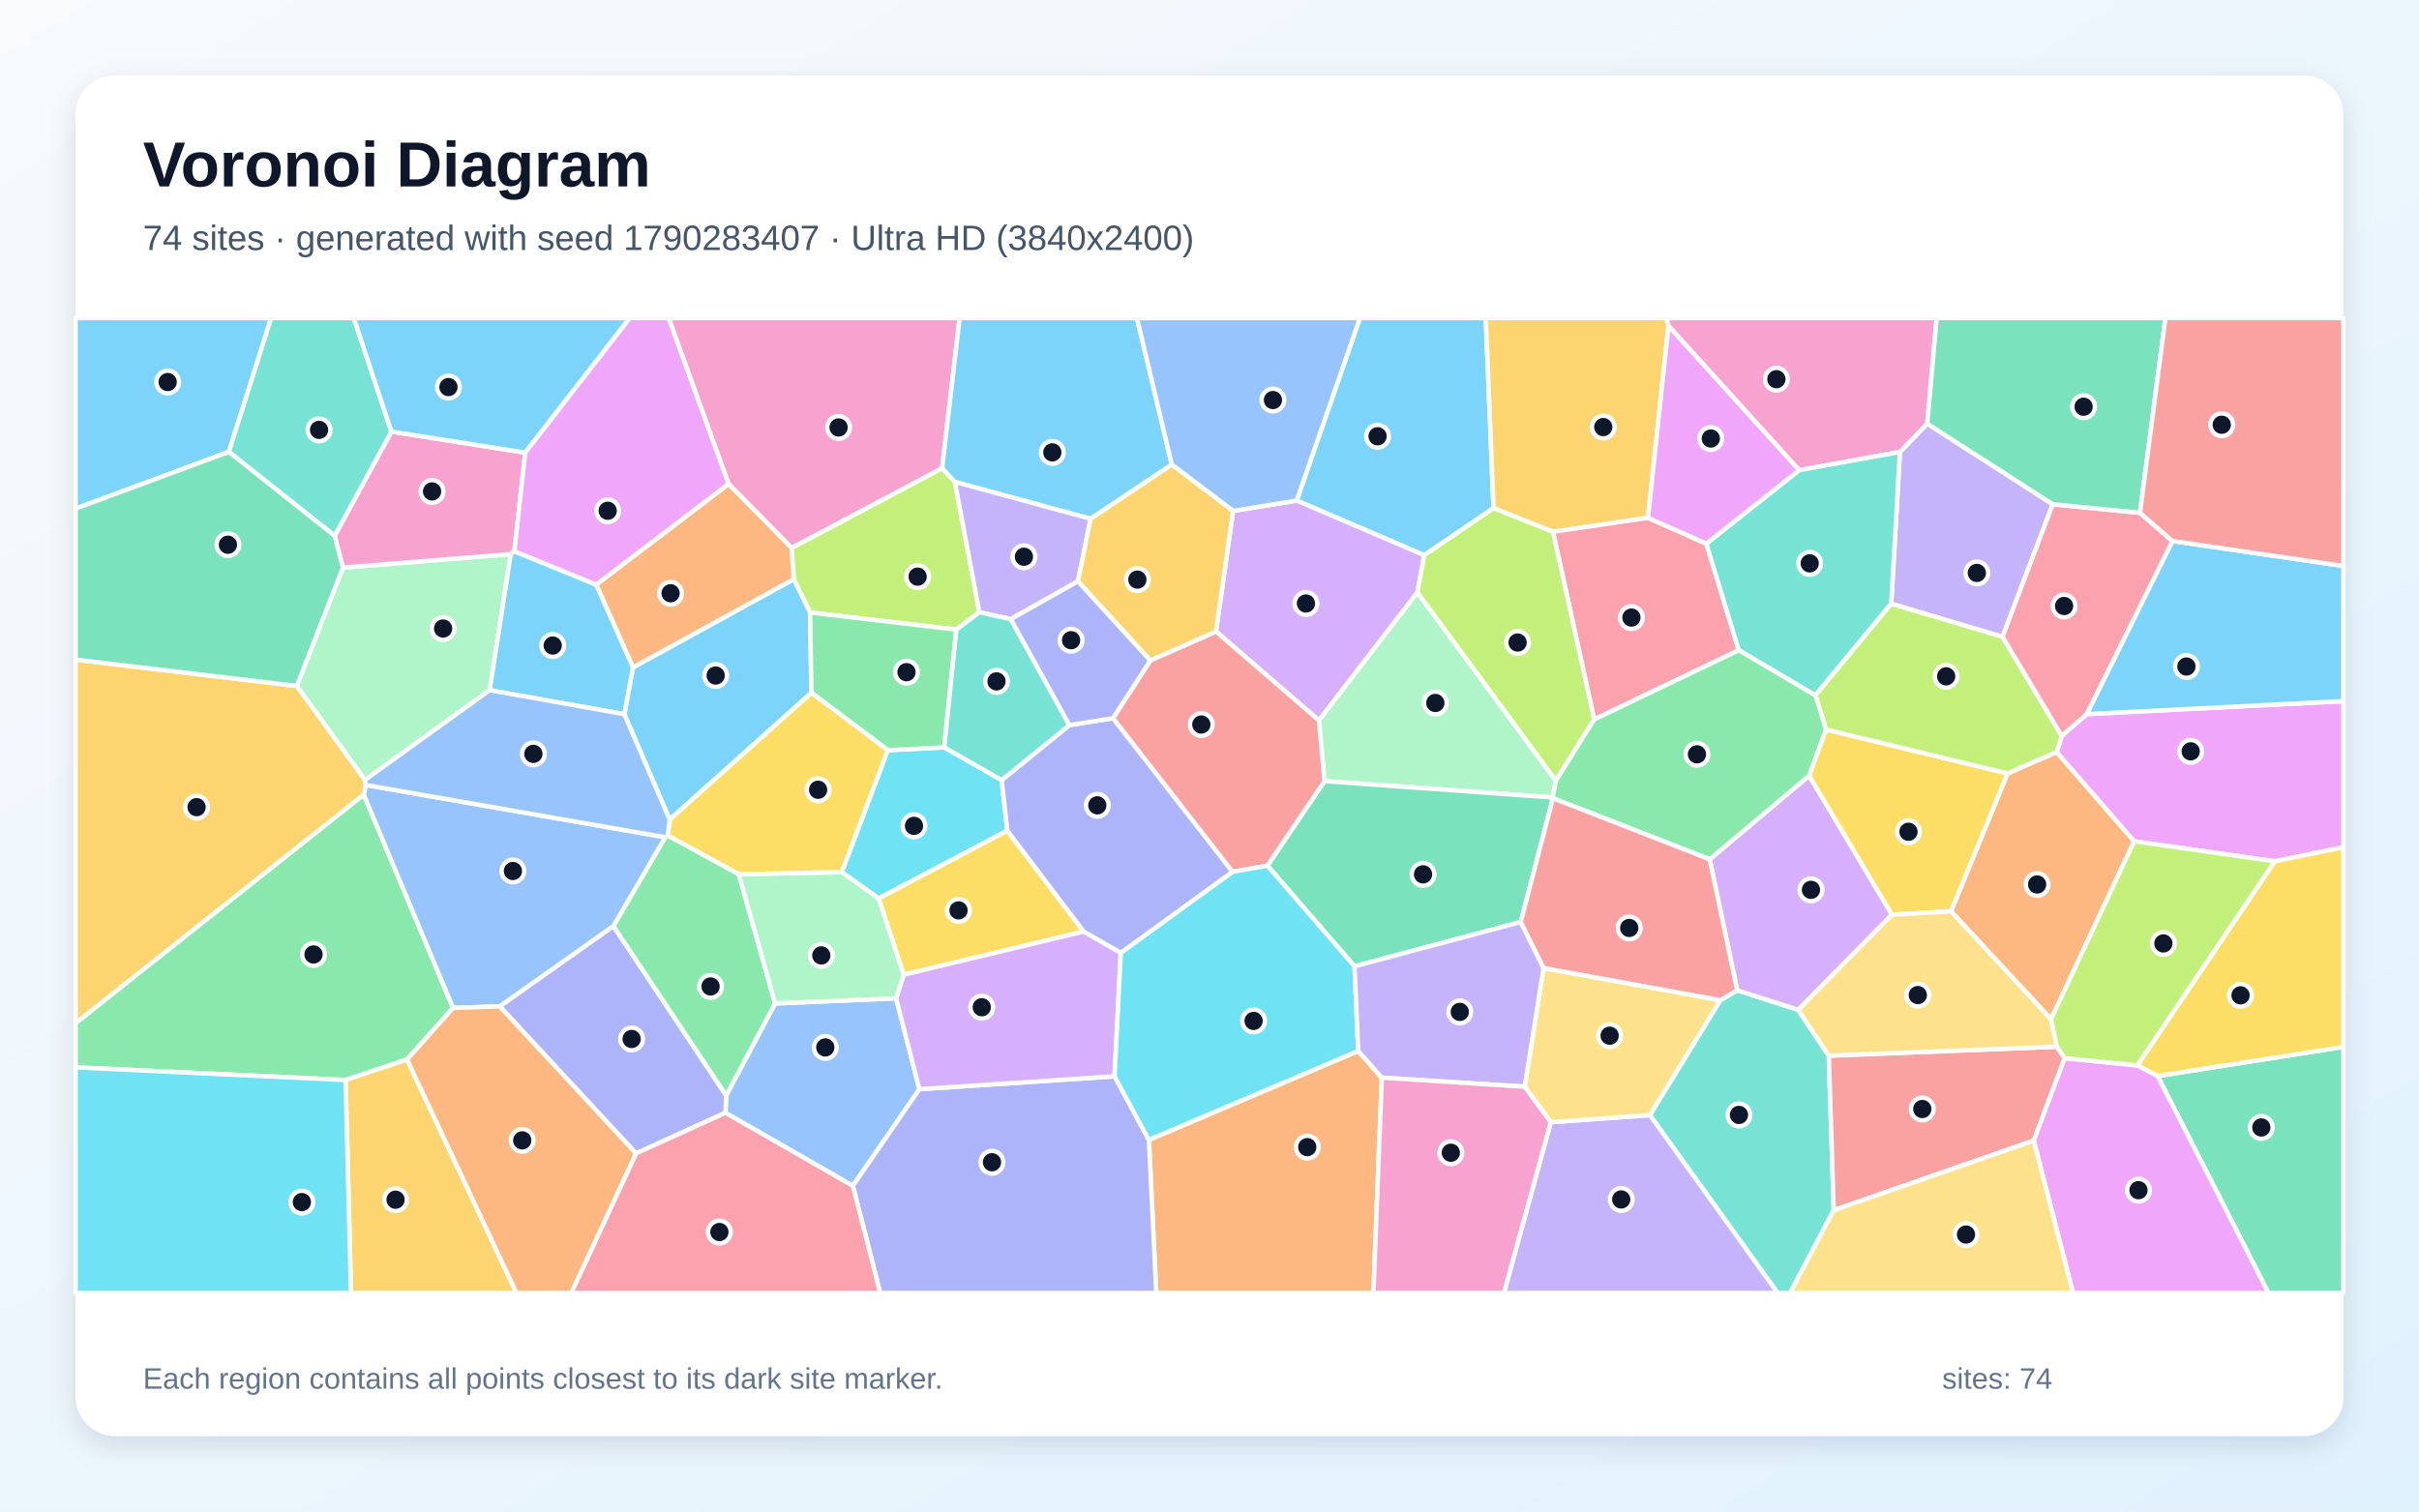
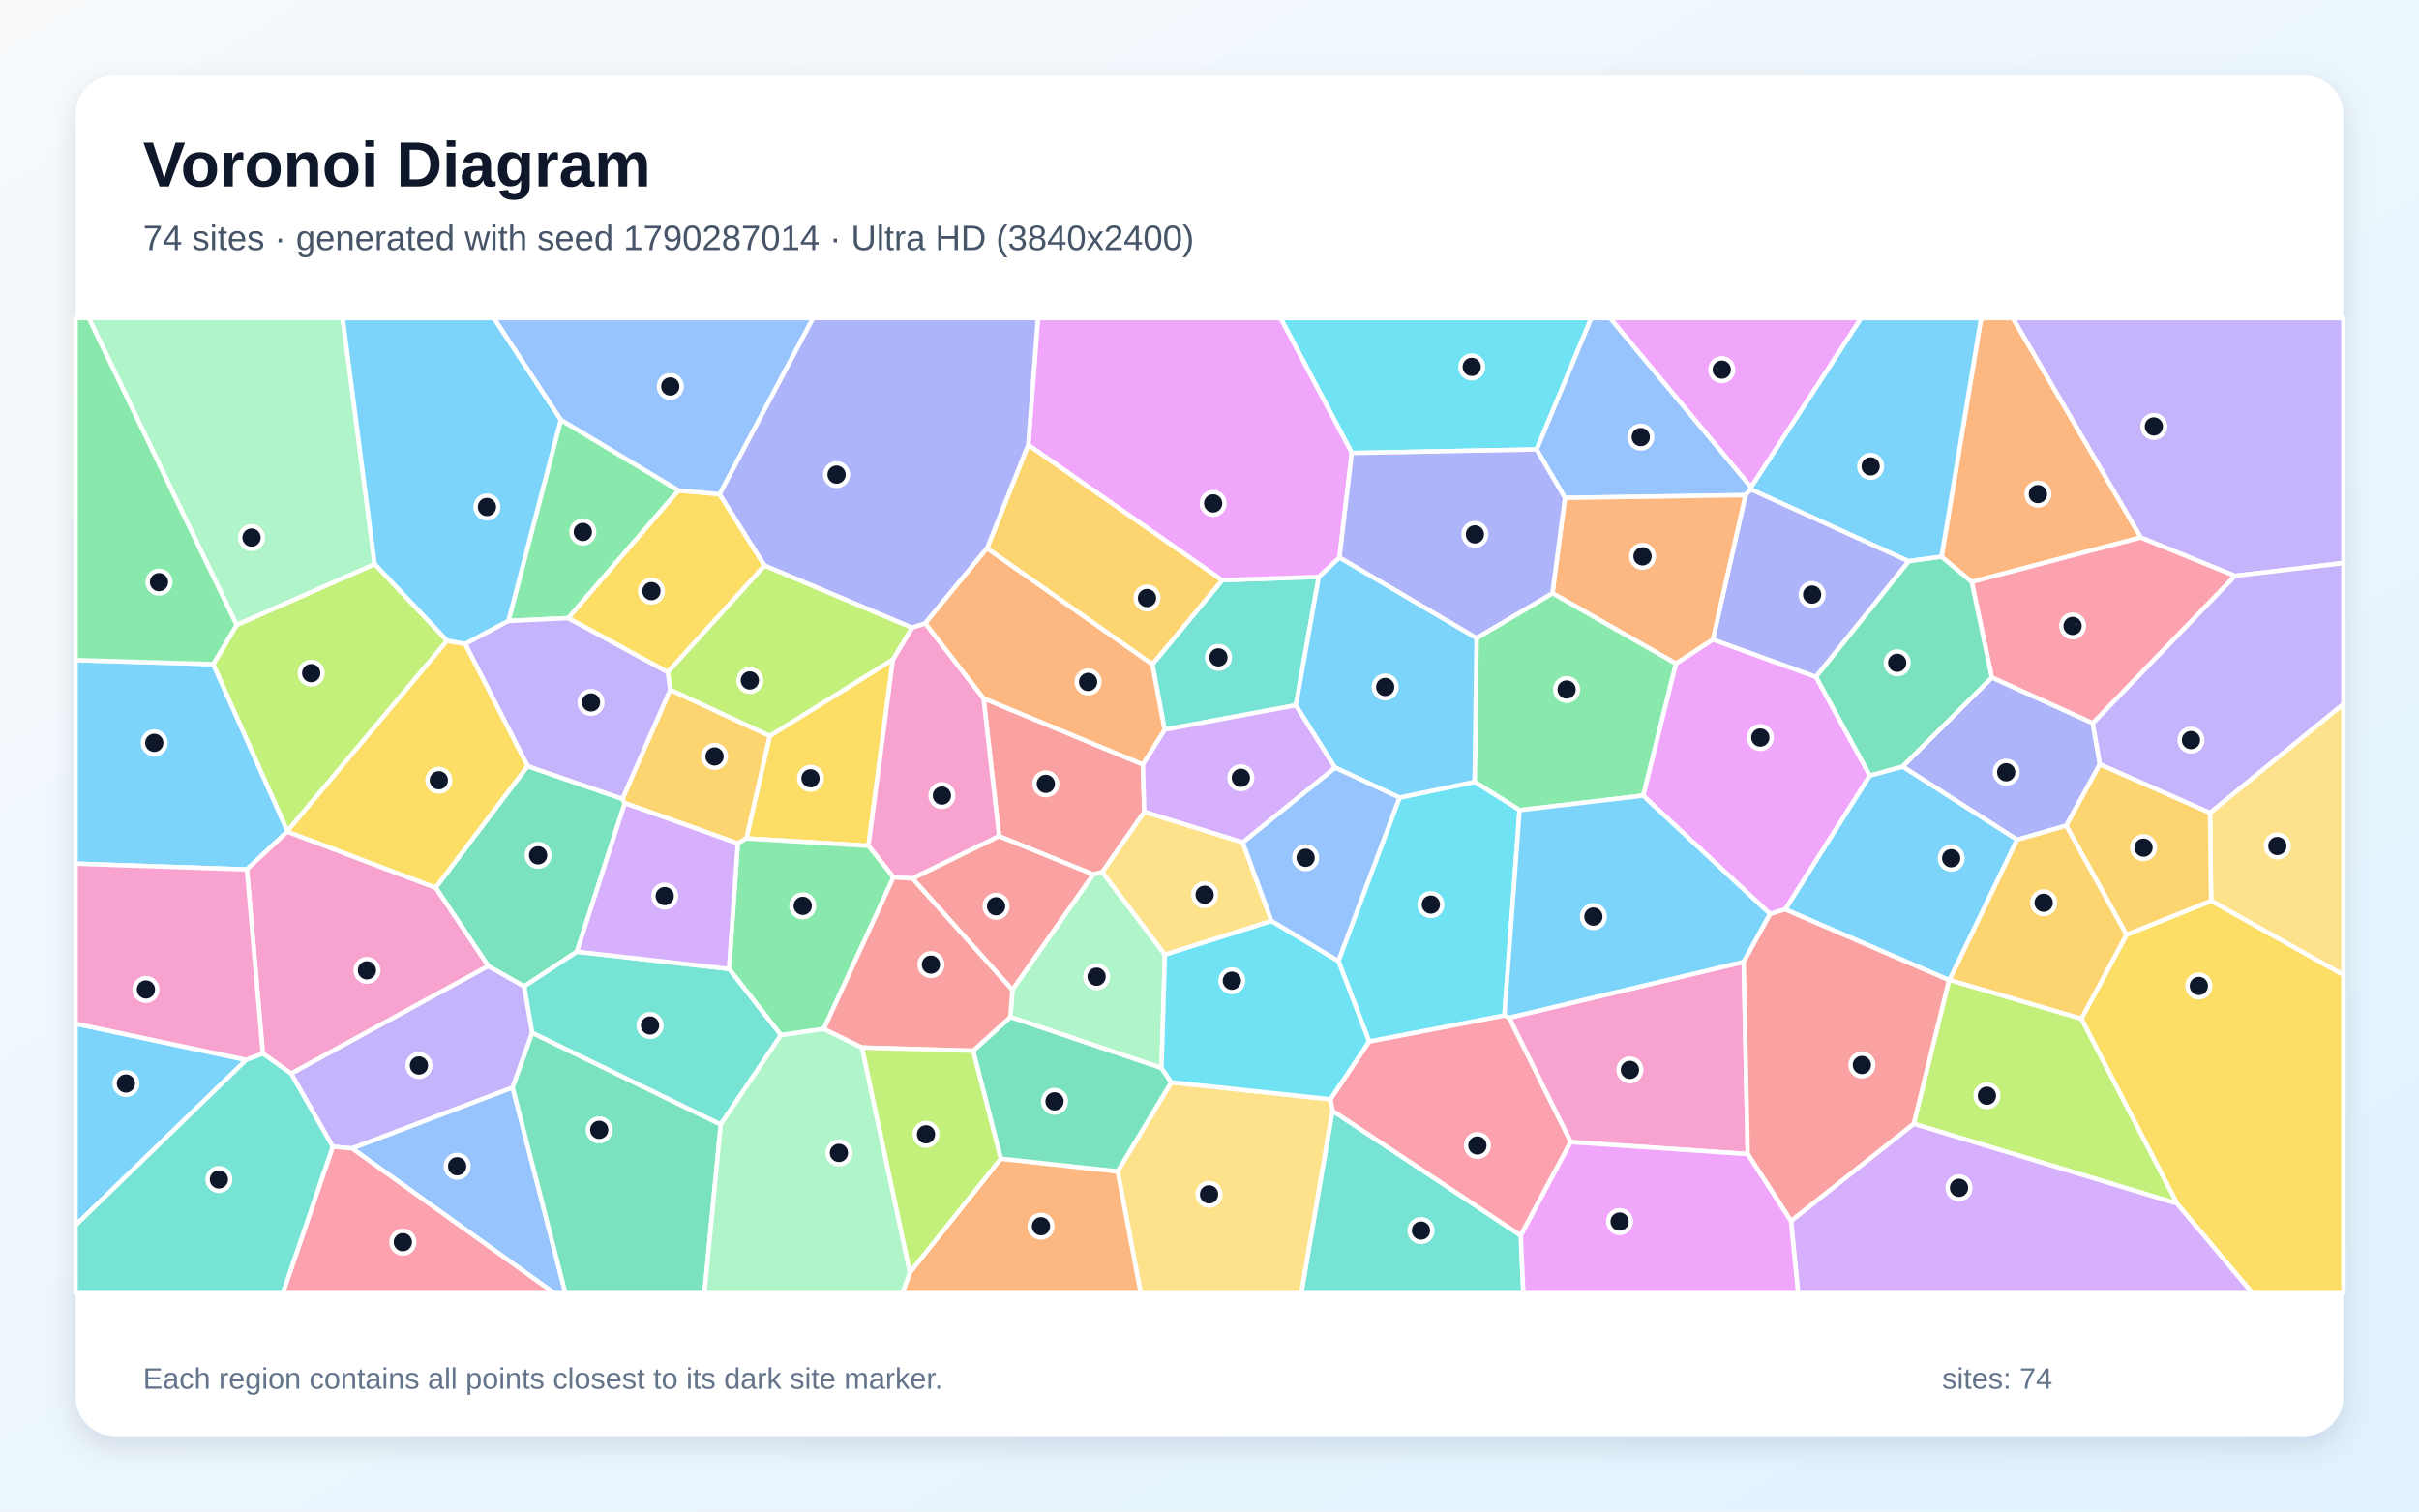
<svg xmlns="http://www.w3.org/2000/svg" width="3840" height="2400" viewBox="0 0 3840 2400" role="img" aria-labelledby="title description">
  <defs>
    <linearGradient id="background" x1="0" y1="0" x2="1" y2="1">
      <stop stop-color="#F8FAFC" />
      <stop offset="1" stop-color="#E0F2FE" />
    </linearGradient>
    <filter id="shadow" x="-5%" y="-5%" width="110%" height="110%">
      <feDropShadow dx="0" dy="15" stdDeviation="22" flood-color="#0F172A" flood-opacity=".12" />
    </filter>
  </defs>
  <rect width="3840" height="2400" fill="url(#background)" />
  <rect x="120" y="120" width="3600" height="2160" rx="63" fill="#FFFFFF" filter="url(#shadow)" />
  <g font-family="Arial, sans-serif">
    <text x="227" y="296" font-size="101" font-weight="700" fill="#0F172A">Voronoi Diagram</text>
-     <text x="227" y="397" font-size="56" fill="#475569">74 sites · generated with seed 1790283407 · Ultra HD (3840x2400)</text>
+     <text x="227" y="397" font-size="56" fill="#475569">74 sites · generated with seed 1790287014 · Ultra HD (3840x2400)</text>
  </g>
  <g stroke="#FFFFFF" stroke-width="7" stroke-linejoin="round">
-     <polygon points="2370.9,806.9 2260.9,881.6 2058.4,794.8 2158.8,505.0 2358.6,505.0" fill="#38BDF8" fill-opacity="0.65" />
-     <polygon points="3258.6,800.7 3178.9,1011.1 3002.2,958.7 3016.0,717.6 3059.4,672.7" fill="#A78BFA" fill-opacity="0.65" />
-     <polygon points="3059.4,672.7 3016.0,717.6 2856.0,746.6 2648.6,517.5 2645.1,505.0 3074.4,505.0" fill="#F472B6" fill-opacity="0.65" />
-     <polygon points="3255.9,1618.3 3097.1,1447.0 3186.8,1228.1 3264.9,1194.0 3387.9,1335.8" fill="#FB923C" fill-opacity="0.65" />
-     <polygon points="3003.1,1452.3 2871.8,1231.7 2898.7,1158.3 3186.8,1228.1 3097.1,1447.0" fill="#FACC15" fill-opacity="0.65" />
-     <polygon points="646.2,1682.3 548.6,1714.9 120.0,1694.8 120.0,1624.5 577.4,1261.6 719.2,1600.4" fill="#4ADE80" fill-opacity="0.65" />
-     <polygon points="2619.1,1770.6 2730.9,1588.1 2757.7,1572.4 2854.3,1603.3 2903.1,1676.2 2911.0,1921.6 2841.7,2053.0 2821.9,2053.0" fill="#2DD4BF" fill-opacity="0.65" />
-     <polygon points="1151.6,1766.9 1152.8,1739.4 1230.4,1593.3 1422.5,1585.1 1459.5,1729.4 1353.8,1882.9" fill="#60A5FA" fill-opacity="0.65" />
-     <polygon points="3610.9,1367.6 3387.9,1335.8 3264.9,1194.0 3272.8,1168.5 3312.5,1133.9 3720.0,1113.2 3720.0,1345.3" fill="#E879F9" fill-opacity="0.65" />
-     <polygon points="3425.1,1708.6 3720.0,1662.2 3720.0,2053.0 3601.0,2053.0" fill="#34D399" fill-opacity="0.65" />
-     <polygon points="2911.0,1921.6 2903.1,1676.2 3265.1,1661.9 3277.6,1680.1 3228.5,1811.0" fill="#F87171" fill-opacity="0.65" />
-     <polygon points="1009.7,1831.4 793.2,1597.9 973.7,1470.3 1152.8,1739.4 1151.6,1766.9" fill="#818CF8" fill-opacity="0.65" />
-     <polygon points="2648.6,517.5 2616.1,822.2 2465.3,844.4 2370.9,806.9 2358.6,505.0 2645.1,505.0" fill="#FBBF24" fill-opacity="0.65" />
-     <polygon points="1515.8,765.2 1554.7,972.1 1518.1,999.7 1285.9,972.5 1260.0,919.6 1256.7,870.0 1495.6,743.3" fill="#A3E635" fill-opacity="0.65" />
-     <polygon points="2250.1,940.6 2093.7,1143.9 1930.3,1002.7 1957.4,811.2 2058.4,794.8 2260.9,881.6" fill="#C084FC" fill-opacity="0.65" />
-     <polygon points="2530.6,1142.4 2465.3,844.4 2616.1,822.2 2708.7,863.2 2760.2,1032.4" fill="#FB7185" fill-opacity="0.65" />
-     <polygon points="1409.3,1191.1 1499.0,1186.7 1590.1,1238.7 1599.1,1319.0 1394.8,1426.6 1336.3,1384.8" fill="#22D3EE" fill-opacity="0.65" />
-     <polygon points="2469.9,1239.7 2464.7,1266.2 2102.6,1240.3 2093.7,1143.9 2250.1,940.6" fill="#86EFAC" fill-opacity="0.65" />
-     <polygon points="3265.1,1661.9 2903.1,1676.2 2854.3,1603.3 3003.1,1452.3 3097.1,1447.0 3255.9,1618.3" fill="#FCD34D" fill-opacity="0.65" />
-     <polygon points="991.1,1134.0 1004.8,1059.7 1260.0,919.6 1285.9,972.5 1288.1,1100.0 1063.1,1301.5" fill="#38BDF8" fill-opacity="0.65" />
-     <polygon points="3312.5,1133.9 3448.6,859.0 3720.0,898.7 3720.0,1113.2" fill="#38BDF8" fill-opacity="0.65" />
-     <polygon points="2461.8,1781.8 2619.1,1770.6 2821.9,2053.0 2387.4,2053.0" fill="#A78BFA" fill-opacity="0.65" />
-     <polygon points="1495.6,743.3 1256.7,870.0 1156.5,768.4 1061.4,505.0 1523.4,505.0" fill="#F472B6" fill-opacity="0.65" />
-     <polygon points="1823.8,1809.9 2156.1,1668.7 2193.6,1711.1 2180.2,2053.0 1835.5,2053.0" fill="#FB923C" fill-opacity="0.65" />
-     <polygon points="1720.3,1479.1 1434.5,1547.7 1394.8,1426.6 1599.1,1319.0" fill="#FACC15" fill-opacity="0.65" />
-     <polygon points="973.7,1470.3 1056.0,1329.4 1060.0,1326.4 1172.8,1388.0 1230.4,1593.3 1152.8,1739.4" fill="#4ADE80" fill-opacity="0.65" />
-     <polygon points="2881.8,1104.2 2760.2,1032.4 2708.7,863.2 2856.0,746.6 3016.0,717.6 3002.2,958.7" fill="#2DD4BF" fill-opacity="0.65" />
-     <polygon points="580.5,1246.4 1056.0,1329.4 973.7,1470.3 793.2,1597.9 719.2,1600.4 577.4,1261.6" fill="#60A5FA" fill-opacity="0.65" />
-     <polygon points="2708.7,863.2 2616.1,822.2 2648.6,517.5 2856.0,746.6" fill="#E879F9" fill-opacity="0.65" />
-     <polygon points="2465.2,1267.4 2414.1,1463.9 2150.2,1534.3 2011.9,1374.5 2102.6,1240.3 2464.7,1266.2" fill="#34D399" fill-opacity="0.65" />
-     <polygon points="2011.9,1374.5 1956.4,1384.3 1766.7,1140.4 1826.2,1048.6 1930.3,1002.7 2093.7,1143.9 2102.6,1240.3" fill="#F87171" fill-opacity="0.65" />
-     <polygon points="1353.8,1882.9 1459.5,1729.4 1769.3,1709.0 1823.8,1809.9 1835.5,2053.0 1397.3,2053.0" fill="#818CF8" fill-opacity="0.65" />
-     <polygon points="548.6,1714.9 646.2,1682.3 819.9,2053.0 557.2,2053.0" fill="#FBBF24" fill-opacity="0.65" />
-     <polygon points="3272.8,1168.5 3264.9,1194.0 3186.8,1228.1 2898.7,1158.3 2881.8,1104.2 3002.2,958.7 3178.9,1011.1" fill="#A3E635" fill-opacity="0.65" />
-     <polygon points="1779.2,1512.8 1769.3,1709.0 1459.5,1729.4 1422.5,1585.1 1434.5,1547.7 1720.3,1479.1" fill="#C084FC" fill-opacity="0.65" />
-     <polygon points="3397.1,814.3 3448.6,859.0 3312.5,1133.9 3272.8,1168.5 3178.9,1011.1 3258.6,800.7" fill="#FB7185" fill-opacity="0.65" />
-     <polygon points="1956.4,1384.3 2011.9,1374.5 2150.2,1534.3 2156.1,1668.7 1823.8,1809.9 1769.3,1709.0 1779.2,1512.8" fill="#22D3EE" fill-opacity="0.65" />
-     <polygon points="579.3,1238.5 471.1,1089.2 544.4,901.3 810.8,879.8 777.3,1095.9" fill="#86EFAC" fill-opacity="0.65" />
-     <polygon points="2461.8,1781.8 2420.4,1725.5 2450.3,1537.0 2730.9,1588.1 2619.1,1770.6" fill="#FCD34D" fill-opacity="0.65" />
-     <polygon points="363.3,717.5 120.0,807.6 120.0,505.0 430.5,505.0" fill="#38BDF8" fill-opacity="0.65" />
-     <polygon points="1860.1,737.7 1731.3,823.8 1515.8,765.2 1495.6,743.3 1523.4,505.0 1804.9,505.0" fill="#38BDF8" fill-opacity="0.65" />
-     <polygon points="1731.3,823.8 1711.3,922.9 1604.6,983.1 1554.7,972.1 1515.8,765.2" fill="#A78BFA" fill-opacity="0.65" />
-     <polygon points="833.8,718.7 816.6,875.3 810.8,879.8 544.4,901.3 531.2,850.8 621.3,685.3" fill="#F472B6" fill-opacity="0.65" />
-     <polygon points="946.4,928.3 1156.5,768.4 1256.7,870.0 1260.0,919.6 1004.8,1059.7" fill="#FB923C" fill-opacity="0.65" />
-     <polygon points="3425.1,1708.6 3392.8,1691.7 3610.9,1367.6 3720.0,1345.3 3720.0,1662.2" fill="#FACC15" fill-opacity="0.65" />
-     <polygon points="1499.0,1186.7 1409.3,1191.1 1288.1,1100.0 1285.9,972.5 1518.1,999.7" fill="#4ADE80" fill-opacity="0.65" />
-     <polygon points="621.3,685.3 531.2,850.8 363.3,717.5 430.5,505.0 561.6,505.0" fill="#2DD4BF" fill-opacity="0.65" />
-     <polygon points="1957.4,811.2 1860.1,737.7 1804.9,505.0 2158.8,505.0 2058.4,794.8" fill="#60A5FA" fill-opacity="0.65" />
-     <polygon points="3228.5,1811.0 3277.6,1680.1 3392.8,1691.7 3425.1,1708.6 3601.0,2053.0 3290.7,2053.0" fill="#E879F9" fill-opacity="0.65" />
-     <polygon points="3397.1,814.3 3258.6,800.7 3059.4,672.7 3074.4,505.0 3437.5,505.0" fill="#34D399" fill-opacity="0.65" />
-     <polygon points="3448.6,859.0 3397.1,814.3 3437.5,505.0 3720.0,505.0 3720.0,898.7" fill="#F87171" fill-opacity="0.65" />
-     <polygon points="1697.6,1151.3 1766.7,1140.4 1956.4,1384.3 1779.2,1512.8 1720.3,1479.1 1599.1,1319.0 1590.1,1238.7" fill="#818CF8" fill-opacity="0.65" />
-     <polygon points="471.1,1089.2 579.3,1238.5 580.5,1246.4 577.4,1261.6 120.0,1624.5 120.0,1047.4" fill="#FBBF24" fill-opacity="0.65" />
-     <polygon points="2530.6,1142.4 2469.9,1239.7 2250.1,940.6 2260.9,881.6 2370.9,806.9 2465.3,844.4" fill="#A3E635" fill-opacity="0.65" />
-     <polygon points="2854.3,1603.3 2757.7,1572.4 2714.0,1364.4 2871.8,1231.7 3003.1,1452.3" fill="#C084FC" fill-opacity="0.65" />
-     <polygon points="1009.7,1831.4 1151.6,1766.9 1353.8,1882.9 1397.3,2053.0 906.7,2053.0" fill="#FB7185" fill-opacity="0.65" />
-     <polygon points="120.0,1694.8 548.6,1714.9 557.2,2053.0 120.0,2053.0" fill="#22D3EE" fill-opacity="0.65" />
-     <polygon points="1172.8,1388.0 1336.3,1384.8 1394.8,1426.6 1434.5,1547.7 1422.5,1585.1 1230.4,1593.3" fill="#86EFAC" fill-opacity="0.65" />
-     <polygon points="2911.0,1921.6 3228.5,1811.0 3290.7,2053.0 2841.7,2053.0" fill="#FCD34D" fill-opacity="0.65" />
-     <polygon points="833.8,718.7 621.3,685.3 561.6,505.0 999.7,505.0" fill="#38BDF8" fill-opacity="0.65" />
-     <polygon points="777.3,1095.9 810.8,879.8 816.6,875.3 946.4,928.3 1004.8,1059.7 991.1,1134.0" fill="#38BDF8" fill-opacity="0.65" />
-     <polygon points="2193.6,1711.1 2156.1,1668.7 2150.2,1534.3 2414.1,1463.9 2450.3,1537.0 2420.4,1725.5" fill="#A78BFA" fill-opacity="0.65" />
-     <polygon points="2193.6,1711.1 2420.4,1725.5 2461.8,1781.8 2387.4,2053.0 2180.2,2053.0" fill="#F472B6" fill-opacity="0.65" />
-     <polygon points="646.2,1682.3 719.2,1600.4 793.2,1597.9 1009.7,1831.4 906.7,2053.0 819.9,2053.0" fill="#FB923C" fill-opacity="0.65" />
-     <polygon points="1409.3,1191.1 1336.3,1384.8 1172.8,1388.0 1060.0,1326.4 1063.1,1301.5 1288.1,1100.0" fill="#FACC15" fill-opacity="0.65" />
-     <polygon points="2714.0,1364.4 2465.2,1267.4 2464.7,1266.2 2469.9,1239.7 2530.6,1142.4 2760.2,1032.4 2881.8,1104.2 2898.7,1158.3 2871.8,1231.7" fill="#4ADE80" fill-opacity="0.65" />
-     <polygon points="1604.6,983.1 1697.6,1151.3 1590.1,1238.7 1499.0,1186.7 1518.1,999.7 1554.7,972.1" fill="#2DD4BF" fill-opacity="0.65" />
-     <polygon points="579.3,1238.5 777.3,1095.9 991.1,1134.0 1063.1,1301.5 1060.0,1326.4 1056.0,1329.4 580.5,1246.4" fill="#60A5FA" fill-opacity="0.65" />
-     <polygon points="1156.5,768.4 946.4,928.3 816.6,875.3 833.8,718.7 999.7,505.0 1061.4,505.0" fill="#E879F9" fill-opacity="0.65" />
-     <polygon points="363.3,717.5 531.2,850.8 544.4,901.3 471.1,1089.2 120.0,1047.4 120.0,807.6" fill="#34D399" fill-opacity="0.65" />
-     <polygon points="2450.3,1537.0 2414.1,1463.9 2465.2,1267.4 2714.0,1364.4 2757.7,1572.4 2730.9,1588.1" fill="#F87171" fill-opacity="0.65" />
-     <polygon points="1697.6,1151.3 1604.6,983.1 1711.3,922.9 1826.2,1048.6 1766.7,1140.4" fill="#818CF8" fill-opacity="0.65" />
-     <polygon points="1957.4,811.2 1930.3,1002.7 1826.2,1048.6 1711.3,922.9 1731.3,823.8 1860.1,737.7" fill="#FBBF24" fill-opacity="0.65" />
-     <polygon points="3392.8,1691.7 3277.6,1680.1 3265.1,1661.9 3255.9,1618.3 3387.9,1335.8 3610.9,1367.6" fill="#A3E635" fill-opacity="0.65" />
+     <polygon points="120.0,1945.4 120.0,1625.4 390.9,1682.9" fill="#38BDF8" fill-opacity="0.65" />
+     <polygon points="844.9,1639.8 813.8,1726.8 559.0,1823.5 528.2,1820.7 462.0,1704.5 775.0,1533.7 832.2,1566.1" fill="#A78BFA" fill-opacity="0.65" />
+     <polygon points="2493.4,1813.4 2395.5,1615.9 2768.0,1527.2 2774.4,1832.5" fill="#F472B6" fill-opacity="0.65" />
+     <polygon points="3398.6,853.4 3130.0,924.0 3082.1,884.1 3144.9,505.0 3195.3,505.0" fill="#FB923C" fill-opacity="0.65" />
+     <polygon points="1417.5,1047.0 1378.6,1343.0 1184.8,1331.2 1221.9,1168.4" fill="#FACC15" fill-opacity="0.65" />
+     <polygon points="1077.1,778.7 902.2,981.4 807.1,986.0 890.3,666.5" fill="#4ADE80" fill-opacity="0.65" />
+     <polygon points="1829.2,1054.9 1940.2,921.2 2093.5,915.9 2057.2,1119.8 1848.7,1158.6" fill="#2DD4BF" fill-opacity="0.65" />
+     <polygon points="2779.8,773.7 2779.4,776.8 2770.8,786.2 2484.3,790.6 2439.1,713.6 2525.8,505.0 2556.1,505.0" fill="#60A5FA" fill-opacity="0.65" />
+     <polygon points="2968.3,1231.4 2834.1,1443.8 2809.9,1451.3 2608.3,1263.3 2660.3,1053.6 2719.1,1015.4 2882.8,1074.7" fill="#E879F9" fill-opacity="0.65" />
+     <polygon points="691.5,1409.4 837.5,1216.4 988.0,1268.4 991.8,1275.2 915.8,1511.1 832.2,1566.1 775.0,1533.7" fill="#34D399" fill-opacity="0.65" />
+     <polygon points="1814.2,1213.7 1816.5,1289.2 1749.9,1384.7 1735.5,1388.5 1586.0,1327.7 1561.3,1108.8" fill="#F87171" fill-opacity="0.65" />
+     <polygon points="2882.8,1074.7 2719.1,1015.4 2770.8,786.2 2779.4,776.8 3030.1,891.1" fill="#818CF8" fill-opacity="0.65" />
+     <polygon points="1566.8,870.7 1632.3,706.2 1940.2,921.2 1829.2,1054.9" fill="#FBBF24" fill-opacity="0.65" />
+     <polygon points="3094.0,1556.0 3094.8,1555.9 3304.1,1617.4 3456.2,1911.1 3037.9,1784.4" fill="#A3E635" fill-opacity="0.65" />
+     <polygon points="2843.0,1938.6 3037.9,1784.4 3456.2,1911.1 3575.6,2053.0 2854.4,2053.0" fill="#C084FC" fill-opacity="0.65" />
+     <polygon points="3548.2,914.3 3322.2,1148.5 3161.9,1075.8 3130.0,924.0 3398.6,853.4" fill="#FB7185" fill-opacity="0.65" />
+     <polygon points="2439.1,713.6 2145.9,719.2 2032.8,505.0 2525.8,505.0" fill="#22D3EE" fill-opacity="0.65" />
+     <polygon points="594.8,895.9 375.7,992.4 140.9,505.0 544.0,505.0" fill="#86EFAC" fill-opacity="0.65" />
+     <polygon points="3510.0,1430.4 3508.2,1290.5 3720.0,1117.7 3720.0,1548.1" fill="#FCD34D" fill-opacity="0.65" />
+     <polygon points="890.3,666.5 807.1,986.0 738.4,1022.6 709.7,1017.5 594.8,895.9 544.0,505.0 784.1,505.0" fill="#38BDF8" fill-opacity="0.65" />
+     <polygon points="338.5,1054.5 456.3,1319.5 456.1,1320.4 391.9,1380.5 120.0,1371.3 120.0,1048.1" fill="#38BDF8" fill-opacity="0.65" />
+     <polygon points="3548.2,914.3 3398.6,853.4 3195.3,505.0 3720.0,505.0 3720.0,894.1" fill="#A78BFA" fill-opacity="0.65" />
+     <polygon points="1448.5,1394.9 1418.3,1393.0 1378.6,1343.0 1417.5,1047.0 1447.8,996.5 1468.8,989.6 1561.3,1108.8 1586.0,1327.7" fill="#F472B6" fill-opacity="0.65" />
+     <polygon points="2464.4,941.9 2484.3,790.6 2770.8,786.2 2719.1,1015.4 2660.3,1053.6" fill="#FB923C" fill-opacity="0.65" />
+     <polygon points="3456.2,1911.1 3304.1,1617.4 3375.6,1484.1 3510.0,1430.4 3720.0,1548.1 3720.0,2053.0 3575.6,2053.0" fill="#FACC15" fill-opacity="0.65" />
+     <polygon points="2344.0,1013.1 2464.4,941.9 2660.3,1053.6 2608.3,1263.3 2412.2,1286.4 2340.8,1241.4" fill="#4ADE80" fill-opacity="0.65" />
+     <polygon points="2115.2,1763.5 2414.1,1961.7 2418.2,2053.0 2065.7,2053.0" fill="#2DD4BF" fill-opacity="0.65" />
+     <polygon points="559.0,1823.5 813.8,1726.8 897.5,2053.0 879.4,2053.0" fill="#60A5FA" fill-opacity="0.65" />
+     <polygon points="2779.8,773.7 2556.1,505.0 2954.5,505.0" fill="#E879F9" fill-opacity="0.65" />
+     <polygon points="813.8,1726.8 844.9,1639.8 1144.1,1785.4 1118.3,2053.0 897.5,2053.0" fill="#34D399" fill-opacity="0.65" />
+     <polygon points="1607.1,1571.9 1448.5,1394.9 1586.0,1327.7 1735.5,1388.5" fill="#F87171" fill-opacity="0.65" />
+     <polygon points="3333.5,1213.5 3280.0,1311.0 3202.0,1333.4 3020.0,1217.1 3161.9,1075.8 3322.2,1148.5" fill="#818CF8" fill-opacity="0.65" />
+     <polygon points="1171.2,1339.2 991.8,1275.2 988.0,1268.4 1063.9,1095.1 1221.9,1168.4 1184.8,1331.2" fill="#FBBF24" fill-opacity="0.65" />
+     <polygon points="1213.6,897.8 1447.8,996.5 1417.5,1047.0 1221.9,1168.4 1063.9,1095.1 1060.0,1067.0" fill="#A3E635" fill-opacity="0.65" />
+     <polygon points="2119.6,1218.9 1972.8,1337.7 1816.5,1289.2 1814.2,1213.7 1848.7,1158.6 2057.2,1119.8" fill="#C084FC" fill-opacity="0.65" />
+     <polygon points="2414.1,1961.7 2115.2,1763.5 2111.9,1745.4 2173.4,1653.6 2388.1,1612.2 2395.5,1615.9 2493.4,1813.4" fill="#FB7185" fill-opacity="0.65" />
+     <polygon points="2388.1,1612.2 2173.4,1653.6 2124.6,1525.9 2221.6,1266.4 2340.8,1241.4 2412.2,1286.4" fill="#22D3EE" fill-opacity="0.65" />
+     <polygon points="1849.2,1515.6 1843.9,1695.8 1603.9,1614.9 1607.1,1571.9 1735.5,1388.5 1749.9,1384.7" fill="#86EFAC" fill-opacity="0.65" />
+     <polygon points="1774.2,1859.9 1859.3,1718.5 2111.9,1745.4 2115.2,1763.5 2065.7,2053.0 1810.8,2053.0" fill="#FCD34D" fill-opacity="0.65" />
+     <polygon points="2126.3,885.1 2344.0,1013.1 2340.8,1241.4 2221.6,1266.4 2119.6,1218.9 2057.2,1119.8 2093.5,915.9" fill="#38BDF8" fill-opacity="0.65" />
+     <polygon points="2388.1,1612.2 2412.2,1286.4 2608.3,1263.3 2809.9,1451.3 2768.0,1527.2 2395.5,1615.9" fill="#38BDF8" fill-opacity="0.65" />
+     <polygon points="1060.0,1067.0 1063.9,1095.1 988.0,1268.4 837.5,1216.4 738.4,1022.6 807.1,986.0 902.2,981.4" fill="#A78BFA" fill-opacity="0.65" />
+     <polygon points="417.2,1672.9 391.9,1380.5 456.1,1320.4 691.5,1409.4 775.0,1533.7 462.0,1704.5" fill="#F472B6" fill-opacity="0.65" />
+     <polygon points="1444.4,2020.2 1588.7,1839.7 1774.2,1859.9 1810.8,2053.0 1432.5,2053.0" fill="#FB923C" fill-opacity="0.65" />
+     <polygon points="1142.4,784.7 1213.6,897.8 1060.0,1067.0 902.2,981.4 1077.1,778.7" fill="#FACC15" fill-opacity="0.65" />
+     <polygon points="1307.8,1633.7 1239.7,1643.7 1157.2,1538.4 1171.2,1339.2 1184.8,1331.2 1378.6,1343.0 1418.3,1393.0" fill="#4ADE80" fill-opacity="0.65" />
+     <polygon points="1157.2,1538.4 1239.7,1643.7 1144.1,1785.4 844.9,1639.8 832.2,1566.1 915.8,1511.1" fill="#2DD4BF" fill-opacity="0.65" />
+     <polygon points="1142.4,784.7 1077.1,778.7 890.3,666.5 784.1,505.0 1290.8,505.0" fill="#60A5FA" fill-opacity="0.65" />
+     <polygon points="2145.9,719.2 2126.3,885.1 2093.5,915.9 1940.2,921.2 1632.3,706.2 1647.7,505.0 2032.8,505.0" fill="#E879F9" fill-opacity="0.65" />
+     <polygon points="1588.7,1839.7 1544.7,1668.4 1603.9,1614.9 1843.9,1695.8 1859.3,1718.5 1774.2,1859.9" fill="#34D399" fill-opacity="0.65" />
+     <polygon points="2843.0,1938.6 2774.4,1832.5 2768.0,1527.2 2809.9,1451.3 2834.1,1443.8 3094.0,1556.0 3037.9,1784.4" fill="#F87171" fill-opacity="0.65" />
+     <polygon points="1632.3,706.2 1566.8,870.7 1468.8,989.6 1447.8,996.5 1213.6,897.8 1142.4,784.7 1290.8,505.0 1647.7,505.0" fill="#818CF8" fill-opacity="0.65" />
+     <polygon points="3508.2,1290.5 3510.0,1430.4 3375.6,1484.1 3280.0,1311.0 3333.5,1213.5" fill="#FBBF24" fill-opacity="0.65" />
+     <polygon points="456.3,1319.5 338.5,1054.5 375.7,992.4 594.8,895.9 709.7,1017.5" fill="#A3E635" fill-opacity="0.65" />
+     <polygon points="1157.2,1538.4 915.8,1511.1 991.8,1275.2 1171.2,1339.2" fill="#C084FC" fill-opacity="0.65" />
+     <polygon points="528.2,1820.7 559.0,1823.5 879.4,2053.0 449.0,2053.0" fill="#FB7185" fill-opacity="0.65" />
+     <polygon points="1859.3,1718.5 1843.9,1695.8 1849.2,1515.6 2018.4,1462.2 2124.6,1525.9 2173.4,1653.6 2111.9,1745.4" fill="#22D3EE" fill-opacity="0.65" />
+     <polygon points="1144.1,1785.4 1239.7,1643.7 1307.8,1633.7 1368.4,1663.3 1444.4,2020.2 1432.5,2053.0 1118.3,2053.0" fill="#86EFAC" fill-opacity="0.65" />
+     <polygon points="2018.4,1462.2 1849.2,1515.6 1749.9,1384.7 1816.5,1289.2 1972.8,1337.7" fill="#FCD34D" fill-opacity="0.65" />
+     <polygon points="3082.1,884.1 3030.1,891.1 2779.4,776.8 2779.8,773.7 2954.5,505.0 3144.9,505.0" fill="#38BDF8" fill-opacity="0.65" />
+     <polygon points="3020.0,1217.1 3202.0,1333.4 3094.8,1555.9 3094.0,1556.0 2834.1,1443.8 2968.3,1231.4" fill="#38BDF8" fill-opacity="0.65" />
+     <polygon points="3508.2,1290.5 3333.5,1213.5 3322.2,1148.5 3548.2,914.3 3720.0,894.1 3720.0,1117.7" fill="#A78BFA" fill-opacity="0.65" />
+     <polygon points="391.9,1380.5 417.2,1672.9 390.9,1682.9 120.0,1625.4 120.0,1371.3" fill="#F472B6" fill-opacity="0.65" />
+     <polygon points="1814.2,1213.7 1561.3,1108.8 1468.8,989.6 1566.8,870.7 1829.2,1054.9 1848.7,1158.6" fill="#FB923C" fill-opacity="0.65" />
+     <polygon points="456.1,1320.4 456.3,1319.5 709.7,1017.5 738.4,1022.6 837.5,1216.4 691.5,1409.4" fill="#FACC15" fill-opacity="0.65" />
+     <polygon points="375.7,992.4 338.5,1054.5 120.0,1048.1 120.0,505.0 140.9,505.0" fill="#4ADE80" fill-opacity="0.65" />
+     <polygon points="120.0,1945.4 390.9,1682.9 417.2,1672.9 462.0,1704.5 528.2,1820.7 449.0,2053.0 120.0,2053.0" fill="#2DD4BF" fill-opacity="0.65" />
+     <polygon points="2221.6,1266.4 2124.6,1525.9 2018.4,1462.2 1972.8,1337.7 2119.6,1218.9" fill="#60A5FA" fill-opacity="0.65" />
+     <polygon points="2414.1,1961.7 2493.4,1813.4 2774.4,1832.5 2843.0,1938.6 2854.4,2053.0 2418.2,2053.0" fill="#E879F9" fill-opacity="0.65" />
+     <polygon points="3161.9,1075.8 3020.0,1217.1 2968.3,1231.4 2882.8,1074.7 3030.1,891.1 3082.1,884.1 3130.0,924.0" fill="#34D399" fill-opacity="0.65" />
+     <polygon points="1544.7,1668.4 1368.4,1663.3 1307.8,1633.7 1418.3,1393.0 1448.5,1394.9 1607.1,1571.9 1603.9,1614.9" fill="#F87171" fill-opacity="0.65" />
+     <polygon points="2145.9,719.2 2439.1,713.6 2484.3,790.6 2464.4,941.9 2344.0,1013.1 2126.3,885.1" fill="#818CF8" fill-opacity="0.65" />
+     <polygon points="3202.0,1333.4 3280.0,1311.0 3375.6,1484.1 3304.1,1617.4 3094.8,1555.9" fill="#FBBF24" fill-opacity="0.65" />
+     <polygon points="1368.4,1663.3 1544.7,1668.4 1588.7,1839.7 1444.4,2020.2" fill="#A3E635" fill-opacity="0.65" />
  </g>
  <g>
-     <circle cx="2186.8" cy="692.7" r="18" fill="#0F172A" stroke="#FFFFFF" stroke-width="7" />
-     <circle cx="3138.1" cy="909.7" r="18" fill="#0F172A" stroke="#FFFFFF" stroke-width="7" />
-     <circle cx="2819.9" cy="602.1" r="18" fill="#0F172A" stroke="#FFFFFF" stroke-width="7" />
-     <circle cx="3233.8" cy="1404.4" r="18" fill="#0F172A" stroke="#FFFFFF" stroke-width="7" />
-     <circle cx="3029.6" cy="1320.7" r="18" fill="#0F172A" stroke="#FFFFFF" stroke-width="7" />
-     <circle cx="497.7" cy="1515.5" r="18" fill="#0F172A" stroke="#FFFFFF" stroke-width="7" />
-     <circle cx="2760.5" cy="1770.3" r="18" fill="#0F172A" stroke="#FFFFFF" stroke-width="7" />
-     <circle cx="1310.1" cy="1663.1" r="18" fill="#0F172A" stroke="#FFFFFF" stroke-width="7" />
-     <circle cx="3477.6" cy="1193.0" r="18" fill="#0F172A" stroke="#FFFFFF" stroke-width="7" />
-     <circle cx="3589.7" cy="1790.2" r="18" fill="#0F172A" stroke="#FFFFFF" stroke-width="7" />
-     <circle cx="3051.5" cy="1760.9" r="18" fill="#0F172A" stroke="#FFFFFF" stroke-width="7" />
-     <circle cx="1002.7" cy="1649.7" r="18" fill="#0F172A" stroke="#FFFFFF" stroke-width="7" />
-     <circle cx="2545.1" cy="678.1" r="18" fill="#0F172A" stroke="#FFFFFF" stroke-width="7" />
-     <circle cx="1456.7" cy="915.6" r="18" fill="#0F172A" stroke="#FFFFFF" stroke-width="7" />
-     <circle cx="2073.1" cy="958.2" r="18" fill="#0F172A" stroke="#FFFFFF" stroke-width="7" />
-     <circle cx="2589.8" cy="980.6" r="18" fill="#0F172A" stroke="#FFFFFF" stroke-width="7" />
-     <circle cx="1450.9" cy="1311.3" r="18" fill="#0F172A" stroke="#FFFFFF" stroke-width="7" />
-     <circle cx="2278.5" cy="1116.2" r="18" fill="#0F172A" stroke="#FFFFFF" stroke-width="7" />
-     <circle cx="3044.4" cy="1580.0" r="18" fill="#0F172A" stroke="#FFFFFF" stroke-width="7" />
-     <circle cx="1136.1" cy="1072.6" r="18" fill="#0F172A" stroke="#FFFFFF" stroke-width="7" />
-     <circle cx="3470.8" cy="1058.3" r="18" fill="#0F172A" stroke="#FFFFFF" stroke-width="7" />
-     <circle cx="2573.6" cy="1904.5" r="18" fill="#0F172A" stroke="#FFFFFF" stroke-width="7" />
-     <circle cx="1331.2" cy="678.7" r="18" fill="#0F172A" stroke="#FFFFFF" stroke-width="7" />
-     <circle cx="2075.2" cy="1821.4" r="18" fill="#0F172A" stroke="#FFFFFF" stroke-width="7" />
-     <circle cx="1521.6" cy="1445.5" r="18" fill="#0F172A" stroke="#FFFFFF" stroke-width="7" />
-     <circle cx="1128.0" cy="1566.3" r="18" fill="#0F172A" stroke="#FFFFFF" stroke-width="7" />
-     <circle cx="2872.8" cy="894.5" r="18" fill="#0F172A" stroke="#FFFFFF" stroke-width="7" />
-     <circle cx="814.2" cy="1383.0" r="18" fill="#0F172A" stroke="#FFFFFF" stroke-width="7" />
-     <circle cx="2715.8" cy="696.3" r="18" fill="#0F172A" stroke="#FFFFFF" stroke-width="7" />
-     <circle cx="2259.0" cy="1388.3" r="18" fill="#0F172A" stroke="#FFFFFF" stroke-width="7" />
-     <circle cx="1907.0" cy="1150.4" r="18" fill="#0F172A" stroke="#FFFFFF" stroke-width="7" />
-     <circle cx="1574.7" cy="1845.4" r="18" fill="#0F172A" stroke="#FFFFFF" stroke-width="7" />
-     <circle cx="627.9" cy="1904.9" r="18" fill="#0F172A" stroke="#FFFFFF" stroke-width="7" />
-     <circle cx="3089.4" cy="1073.9" r="18" fill="#0F172A" stroke="#FFFFFF" stroke-width="7" />
-     <circle cx="1558.5" cy="1599.3" r="18" fill="#0F172A" stroke="#FFFFFF" stroke-width="7" />
-     <circle cx="3276.6" cy="962.2" r="18" fill="#0F172A" stroke="#FFFFFF" stroke-width="7" />
-     <circle cx="1990.0" cy="1621.0" r="18" fill="#0F172A" stroke="#FFFFFF" stroke-width="7" />
-     <circle cx="703.4" cy="998.0" r="18" fill="#0F172A" stroke="#FFFFFF" stroke-width="7" />
-     <circle cx="2555.2" cy="1644.5" r="18" fill="#0F172A" stroke="#FFFFFF" stroke-width="7" />
-     <circle cx="266.2" cy="606.6" r="18" fill="#0F172A" stroke="#FFFFFF" stroke-width="7" />
-     <circle cx="1670.5" cy="718.3" r="18" fill="#0F172A" stroke="#FFFFFF" stroke-width="7" />
-     <circle cx="1625.4" cy="884.0" r="18" fill="#0F172A" stroke="#FFFFFF" stroke-width="7" />
-     <circle cx="685.9" cy="780.3" r="18" fill="#0F172A" stroke="#FFFFFF" stroke-width="7" />
-     <circle cx="1064.5" cy="942.0" r="18" fill="#0F172A" stroke="#FFFFFF" stroke-width="7" />
-     <circle cx="3556.7" cy="1580.4" r="18" fill="#0F172A" stroke="#FFFFFF" stroke-width="7" />
-     <circle cx="1439.0" cy="1067.3" r="18" fill="#0F172A" stroke="#FFFFFF" stroke-width="7" />
-     <circle cx="506.5" cy="682.6" r="18" fill="#0F172A" stroke="#FFFFFF" stroke-width="7" />
-     <circle cx="2020.7" cy="635.2" r="18" fill="#0F172A" stroke="#FFFFFF" stroke-width="7" />
-     <circle cx="3394.7" cy="1889.8" r="18" fill="#0F172A" stroke="#FFFFFF" stroke-width="7" />
-     <circle cx="3307.6" cy="645.8" r="18" fill="#0F172A" stroke="#FFFFFF" stroke-width="7" />
-     <circle cx="3526.9" cy="674.4" r="18" fill="#0F172A" stroke="#FFFFFF" stroke-width="7" />
-     <circle cx="1741.9" cy="1278.7" r="18" fill="#0F172A" stroke="#FFFFFF" stroke-width="7" />
-     <circle cx="312.1" cy="1281.6" r="18" fill="#0F172A" stroke="#FFFFFF" stroke-width="7" />
-     <circle cx="2409.1" cy="1020.2" r="18" fill="#0F172A" stroke="#FFFFFF" stroke-width="7" />
-     <circle cx="2874.8" cy="1412.9" r="18" fill="#0F172A" stroke="#FFFFFF" stroke-width="7" />
-     <circle cx="1142.0" cy="1956.2" r="18" fill="#0F172A" stroke="#FFFFFF" stroke-width="7" />
-     <circle cx="479.2" cy="1908.7" r="18" fill="#0F172A" stroke="#FFFFFF" stroke-width="7" />
-     <circle cx="1303.8" cy="1517.0" r="18" fill="#0F172A" stroke="#FFFFFF" stroke-width="7" />
-     <circle cx="3120.9" cy="1960.2" r="18" fill="#0F172A" stroke="#FFFFFF" stroke-width="7" />
-     <circle cx="711.9" cy="614.6" r="18" fill="#0F172A" stroke="#FFFFFF" stroke-width="7" />
-     <circle cx="877.4" cy="1025.0" r="18" fill="#0F172A" stroke="#FFFFFF" stroke-width="7" />
-     <circle cx="2317.3" cy="1606.7" r="18" fill="#0F172A" stroke="#FFFFFF" stroke-width="7" />
-     <circle cx="2303.1" cy="1830.3" r="18" fill="#0F172A" stroke="#FFFFFF" stroke-width="7" />
-     <circle cx="829.0" cy="1810.7" r="18" fill="#0F172A" stroke="#FFFFFF" stroke-width="7" />
-     <circle cx="1298.7" cy="1254.0" r="18" fill="#0F172A" stroke="#FFFFFF" stroke-width="7" />
-     <circle cx="2693.8" cy="1197.7" r="18" fill="#0F172A" stroke="#FFFFFF" stroke-width="7" />
-     <circle cx="1581.9" cy="1081.9" r="18" fill="#0F172A" stroke="#FFFFFF" stroke-width="7" />
-     <circle cx="846.7" cy="1197.0" r="18" fill="#0F172A" stroke="#FFFFFF" stroke-width="7" />
-     <circle cx="964.7" cy="811.0" r="18" fill="#0F172A" stroke="#FFFFFF" stroke-width="7" />
-     <circle cx="361.8" cy="864.9" r="18" fill="#0F172A" stroke="#FFFFFF" stroke-width="7" />
-     <circle cx="2586.3" cy="1473.4" r="18" fill="#0F172A" stroke="#FFFFFF" stroke-width="7" />
-     <circle cx="1700.3" cy="1016.5" r="18" fill="#0F172A" stroke="#FFFFFF" stroke-width="7" />
-     <circle cx="1805.5" cy="920.3" r="18" fill="#0F172A" stroke="#FFFFFF" stroke-width="7" />
-     <circle cx="3434.2" cy="1498.0" r="18" fill="#0F172A" stroke="#FFFFFF" stroke-width="7" />
+     <circle cx="199.9" cy="1720.4" r="18" fill="#0F172A" stroke="#FFFFFF" stroke-width="7" />
+     <circle cx="665.0" cy="1691.8" r="18" fill="#0F172A" stroke="#FFFFFF" stroke-width="7" />
+     <circle cx="2587.4" cy="1698.8" r="18" fill="#0F172A" stroke="#FFFFFF" stroke-width="7" />
+     <circle cx="3235.0" cy="784.5" r="18" fill="#0F172A" stroke="#FFFFFF" stroke-width="7" />
+     <circle cx="1286.6" cy="1235.8" r="18" fill="#0F172A" stroke="#FFFFFF" stroke-width="7" />
+     <circle cx="925.2" cy="844.7" r="18" fill="#0F172A" stroke="#FFFFFF" stroke-width="7" />
+     <circle cx="1934.2" cy="1043.8" r="18" fill="#0F172A" stroke="#FFFFFF" stroke-width="7" />
+     <circle cx="2604.6" cy="694.0" r="18" fill="#0F172A" stroke="#FFFFFF" stroke-width="7" />
+     <circle cx="2794.4" cy="1171.1" r="18" fill="#0F172A" stroke="#FFFFFF" stroke-width="7" />
+     <circle cx="854.2" cy="1358.1" r="18" fill="#0F172A" stroke="#FFFFFF" stroke-width="7" />
+     <circle cx="1660.2" cy="1244.6" r="18" fill="#0F172A" stroke="#FFFFFF" stroke-width="7" />
+     <circle cx="2876.6" cy="944.1" r="18" fill="#0F172A" stroke="#FFFFFF" stroke-width="7" />
+     <circle cx="1820.8" cy="949.6" r="18" fill="#0F172A" stroke="#FFFFFF" stroke-width="7" />
+     <circle cx="3154.1" cy="1739.8" r="18" fill="#0F172A" stroke="#FFFFFF" stroke-width="7" />
+     <circle cx="3109.8" cy="1886.0" r="18" fill="#0F172A" stroke="#FFFFFF" stroke-width="7" />
+     <circle cx="3290.1" cy="993.9" r="18" fill="#0F172A" stroke="#FFFFFF" stroke-width="7" />
+     <circle cx="2336.3" cy="582.5" r="18" fill="#0F172A" stroke="#FFFFFF" stroke-width="7" />
+     <circle cx="399.3" cy="853.6" r="18" fill="#0F172A" stroke="#FFFFFF" stroke-width="7" />
+     <circle cx="3615.1" cy="1343.3" r="18" fill="#0F172A" stroke="#FFFFFF" stroke-width="7" />
+     <circle cx="773.0" cy="805.0" r="18" fill="#0F172A" stroke="#FFFFFF" stroke-width="7" />
+     <circle cx="244.9" cy="1179.5" r="18" fill="#0F172A" stroke="#FFFFFF" stroke-width="7" />
+     <circle cx="3419.1" cy="677.1" r="18" fill="#0F172A" stroke="#FFFFFF" stroke-width="7" />
+     <circle cx="1495.2" cy="1263.2" r="18" fill="#0F172A" stroke="#FFFFFF" stroke-width="7" />
+     <circle cx="2607.4" cy="883.4" r="18" fill="#0F172A" stroke="#FFFFFF" stroke-width="7" />
+     <circle cx="3490.5" cy="1565.5" r="18" fill="#0F172A" stroke="#FFFFFF" stroke-width="7" />
+     <circle cx="2486.9" cy="1094.8" r="18" fill="#0F172A" stroke="#FFFFFF" stroke-width="7" />
+     <circle cx="2255.7" cy="1953.9" r="18" fill="#0F172A" stroke="#FFFFFF" stroke-width="7" />
+     <circle cx="725.7" cy="1851.8" r="18" fill="#0F172A" stroke="#FFFFFF" stroke-width="7" />
+     <circle cx="2733.2" cy="586.9" r="18" fill="#0F172A" stroke="#FFFFFF" stroke-width="7" />
+     <circle cx="951.2" cy="1794.0" r="18" fill="#0F172A" stroke="#FFFFFF" stroke-width="7" />
+     <circle cx="1581.2" cy="1439.0" r="18" fill="#0F172A" stroke="#FFFFFF" stroke-width="7" />
+     <circle cx="3184.7" cy="1226.2" r="18" fill="#0F172A" stroke="#FFFFFF" stroke-width="7" />
+     <circle cx="1134.3" cy="1201.1" r="18" fill="#0F172A" stroke="#FFFFFF" stroke-width="7" />
+     <circle cx="1190.3" cy="1080.4" r="18" fill="#0F172A" stroke="#FFFFFF" stroke-width="7" />
+     <circle cx="1969.8" cy="1235.0" r="18" fill="#0F172A" stroke="#FFFFFF" stroke-width="7" />
+     <circle cx="2345.3" cy="1818.8" r="18" fill="#0F172A" stroke="#FFFFFF" stroke-width="7" />
+     <circle cx="2271.4" cy="1436.3" r="18" fill="#0F172A" stroke="#FFFFFF" stroke-width="7" />
+     <circle cx="1740.8" cy="1550.8" r="18" fill="#0F172A" stroke="#FFFFFF" stroke-width="7" />
+     <circle cx="1919.3" cy="1896.4" r="18" fill="#0F172A" stroke="#FFFFFF" stroke-width="7" />
+     <circle cx="2198.9" cy="1090.8" r="18" fill="#0F172A" stroke="#FFFFFF" stroke-width="7" />
+     <circle cx="2529.4" cy="1455.4" r="18" fill="#0F172A" stroke="#FFFFFF" stroke-width="7" />
+     <circle cx="938.2" cy="1115.3" r="18" fill="#0F172A" stroke="#FFFFFF" stroke-width="7" />
+     <circle cx="582.5" cy="1540.7" r="18" fill="#0F172A" stroke="#FFFFFF" stroke-width="7" />
+     <circle cx="1652.5" cy="1947.0" r="18" fill="#0F172A" stroke="#FFFFFF" stroke-width="7" />
+     <circle cx="1034.1" cy="938.6" r="18" fill="#0F172A" stroke="#FFFFFF" stroke-width="7" />
+     <circle cx="1274.3" cy="1438.3" r="18" fill="#0F172A" stroke="#FFFFFF" stroke-width="7" />
+     <circle cx="1031.9" cy="1628.3" r="18" fill="#0F172A" stroke="#FFFFFF" stroke-width="7" />
+     <circle cx="1064.0" cy="613.6" r="18" fill="#0F172A" stroke="#FFFFFF" stroke-width="7" />
+     <circle cx="1925.8" cy="799.3" r="18" fill="#0F172A" stroke="#FFFFFF" stroke-width="7" />
+     <circle cx="1674.0" cy="1748.7" r="18" fill="#0F172A" stroke="#FFFFFF" stroke-width="7" />
+     <circle cx="2955.6" cy="1691.0" r="18" fill="#0F172A" stroke="#FFFFFF" stroke-width="7" />
+     <circle cx="1328.0" cy="753.6" r="18" fill="#0F172A" stroke="#FFFFFF" stroke-width="7" />
+     <circle cx="3402.7" cy="1345.9" r="18" fill="#0F172A" stroke="#FFFFFF" stroke-width="7" />
+     <circle cx="494.0" cy="1068.8" r="18" fill="#0F172A" stroke="#FFFFFF" stroke-width="7" />
+     <circle cx="1055.2" cy="1422.8" r="18" fill="#0F172A" stroke="#FFFFFF" stroke-width="7" />
+     <circle cx="639.5" cy="1972.3" r="18" fill="#0F172A" stroke="#FFFFFF" stroke-width="7" />
+     <circle cx="1955.5" cy="1557.2" r="18" fill="#0F172A" stroke="#FFFFFF" stroke-width="7" />
+     <circle cx="1331.7" cy="1830.6" r="18" fill="#0F172A" stroke="#FFFFFF" stroke-width="7" />
+     <circle cx="1912.3" cy="1420.6" r="18" fill="#0F172A" stroke="#FFFFFF" stroke-width="7" />
+     <circle cx="2969.5" cy="740.5" r="18" fill="#0F172A" stroke="#FFFFFF" stroke-width="7" />
+     <circle cx="3097.4" cy="1362.7" r="18" fill="#0F172A" stroke="#FFFFFF" stroke-width="7" />
+     <circle cx="3478.0" cy="1175.1" r="18" fill="#0F172A" stroke="#FFFFFF" stroke-width="7" />
+     <circle cx="231.7" cy="1571.1" r="18" fill="#0F172A" stroke="#FFFFFF" stroke-width="7" />
+     <circle cx="1727.3" cy="1082.8" r="18" fill="#0F172A" stroke="#FFFFFF" stroke-width="7" />
+     <circle cx="696.6" cy="1238.9" r="18" fill="#0F172A" stroke="#FFFFFF" stroke-width="7" />
+     <circle cx="252.4" cy="924.3" r="18" fill="#0F172A" stroke="#FFFFFF" stroke-width="7" />
+     <circle cx="347.5" cy="1872.7" r="18" fill="#0F172A" stroke="#FFFFFF" stroke-width="7" />
+     <circle cx="2072.6" cy="1362.0" r="18" fill="#0F172A" stroke="#FFFFFF" stroke-width="7" />
+     <circle cx="2571.0" cy="1939.6" r="18" fill="#0F172A" stroke="#FFFFFF" stroke-width="7" />
+     <circle cx="3011.7" cy="1052.4" r="18" fill="#0F172A" stroke="#FFFFFF" stroke-width="7" />
+     <circle cx="1477.8" cy="1531.6" r="18" fill="#0F172A" stroke="#FFFFFF" stroke-width="7" />
+     <circle cx="2341.3" cy="848.5" r="18" fill="#0F172A" stroke="#FFFFFF" stroke-width="7" />
+     <circle cx="3244.2" cy="1433.4" r="18" fill="#0F172A" stroke="#FFFFFF" stroke-width="7" />
+     <circle cx="1470.0" cy="1801.1" r="18" fill="#0F172A" stroke="#FFFFFF" stroke-width="7" />
  </g>
  <g font-family="Arial, sans-serif" font-size="47" fill="#64748B">
    <text x="227" y="2205">Each region contains all points closest to its dark site marker.</text>
    <text x="3083" y="2205">sites: 74</text>
  </g>
</svg>
